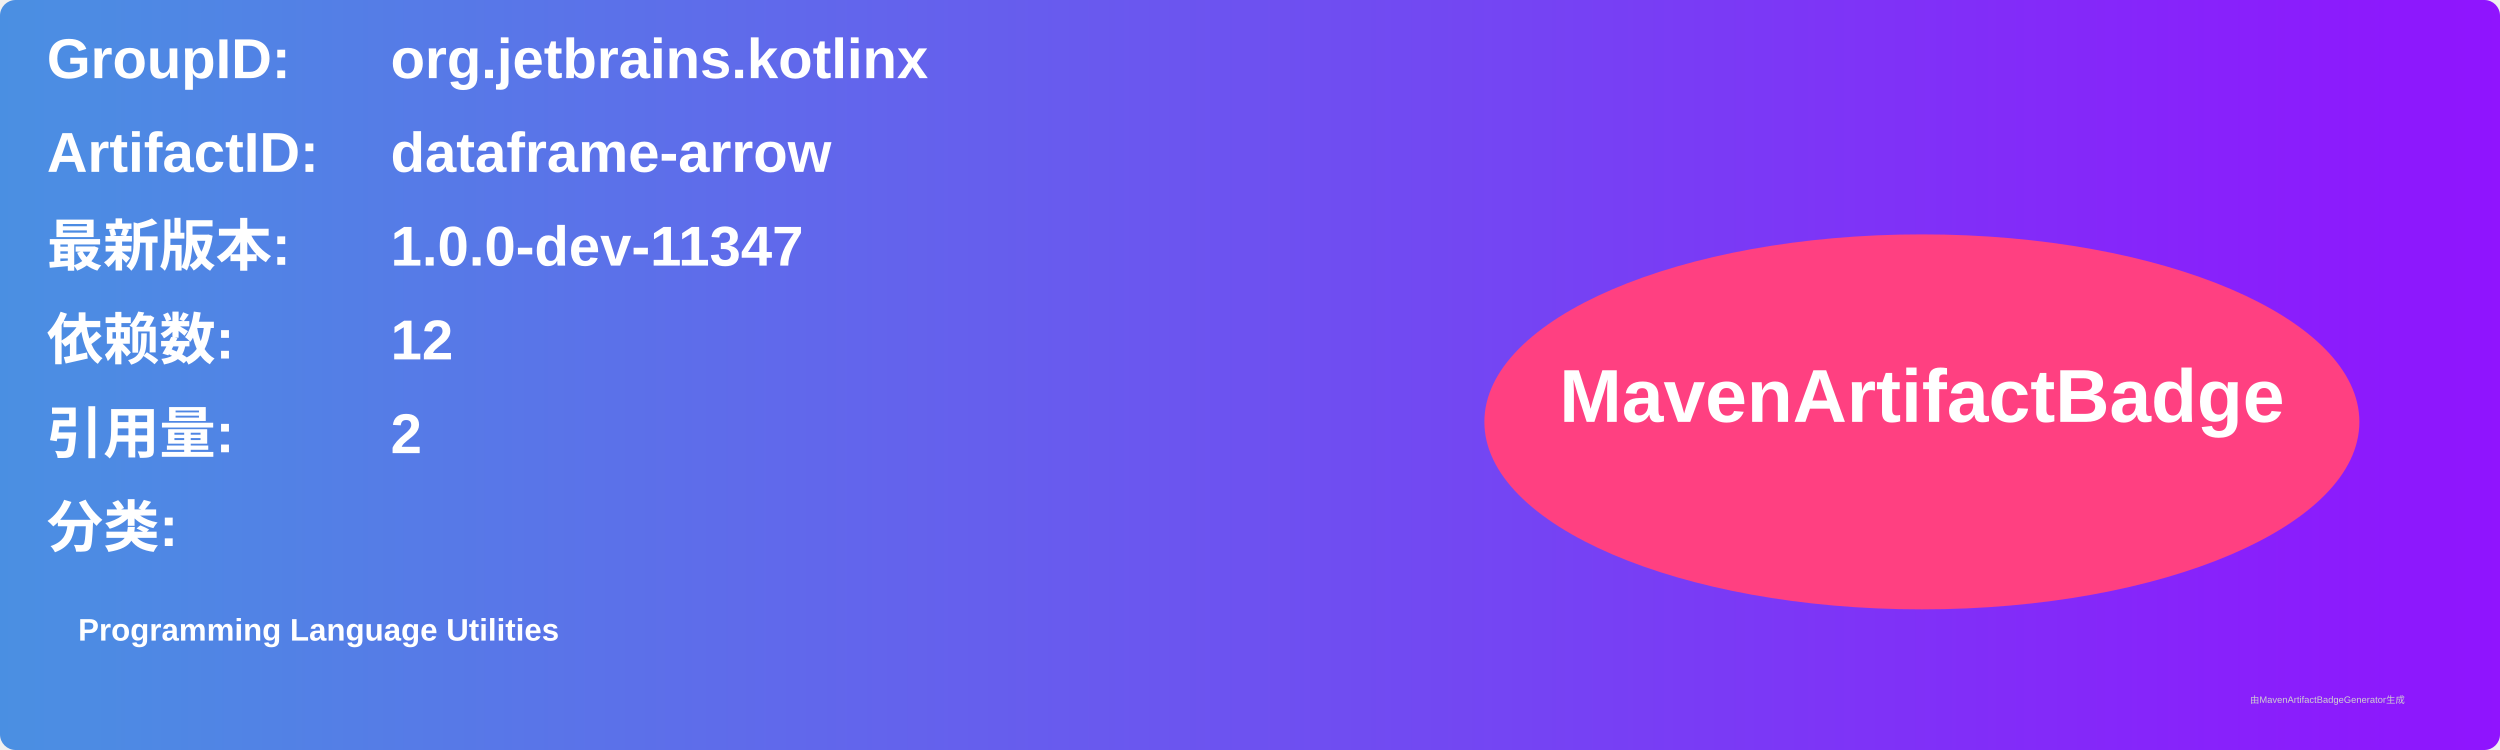
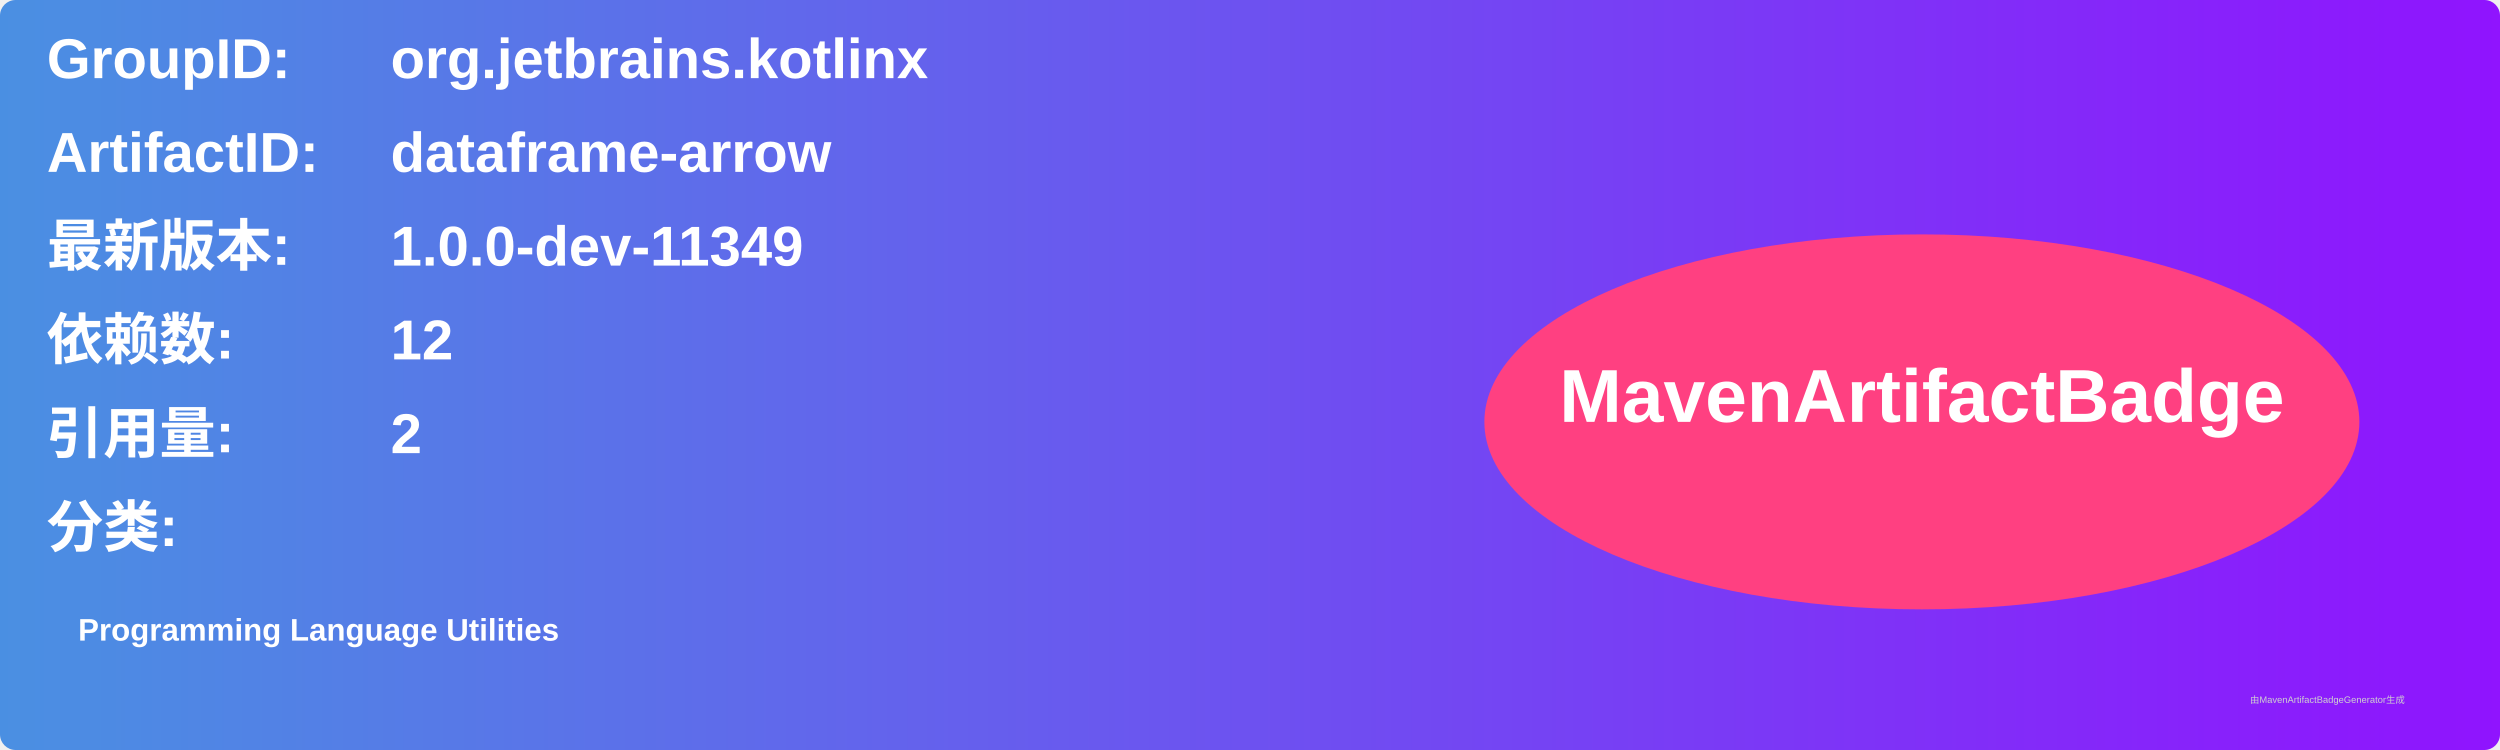
<svg xmlns="http://www.w3.org/2000/svg" width="800" height="240" viewBox="0 0 800 240">
  <linearGradient id="grad" x1="0%" y1="0%" x2="100%" y2="0%">
    <stop offset="0%" stop-color="#4a90e2" />
    <stop offset="100%" stop-color="#9013fe" />
  </linearGradient>
  <rect width="100%" height="100%" rx="5" ry="5" fill="url(#grad)" />
  <g transform="translate(15, 15)">
    <text x="0" y="10" font-family="Arial" font-size="18" fill="white" font-weight="bold" width="260">GroupID:</text>
    <text x="110" y="10" font-family="Arial" font-size="18" fill="white" font-weight="bold" width="460">org.jetbrains.kotlinx</text>
    <text x="0" y="40" font-family="Arial" font-size="18" fill="white" font-weight="bold" width="260">ArtifactID:</text>
    <text x="110" y="40" font-family="Arial" font-size="18" fill="white" font-weight="bold" width="460">dataframe-arrow</text>
    <text x="0" y="70" font-family="Arial" font-size="18" fill="white" font-weight="bold">最新版本:</text>
    <text x="110" y="70" font-family="Arial" font-size="18" fill="white" font-weight="bold">
-       <tspan font-weight="bold">1.0.0-dev-11347</tspan>
+       <tspan font-weight="bold">1.0.0-dev-11349</tspan>
    </text>
    <text x="0" y="100" font-family="Arial" font-size="18" fill="white" font-weight="bold">依赖数: </text>
    <text x="110" y="100" font-family="Arial" font-size="18" fill="white">
      <tspan font-weight="bold">12</tspan>
    </text>
    <text x="0" y="130" font-family="Arial" font-size="18" fill="white" font-weight="bold">引用量: </text>
    <text x="110" y="130" font-family="Arial" font-size="18" fill="white">
      <tspan font-weight="bold">2</tspan>
    </text>
    <text x="0" y="160" font-family="Arial" font-size="18" fill="white" font-weight="bold">分类:</text>
    <text x="10" y="190" font-family="Arial" font-size="10" fill="white">
      <tspan font-weight="bold">Programming Language Utilities</tspan>
    </text>
    <ellipse cx="600" cy="120" rx="140" ry="60" fill="#ff4081" />
    <text x="600" y="120" text-anchor="middle" font-family="Arial" font-size="24" fill="white" font-weight="bold">MavenArtifactBadge</text>
  </g>
  <text x="720" y="225" font-family="Arial" font-size="3" fill="#d0d0d0">由MavenArtifactBadgeGenerator生成</text>
</svg>
